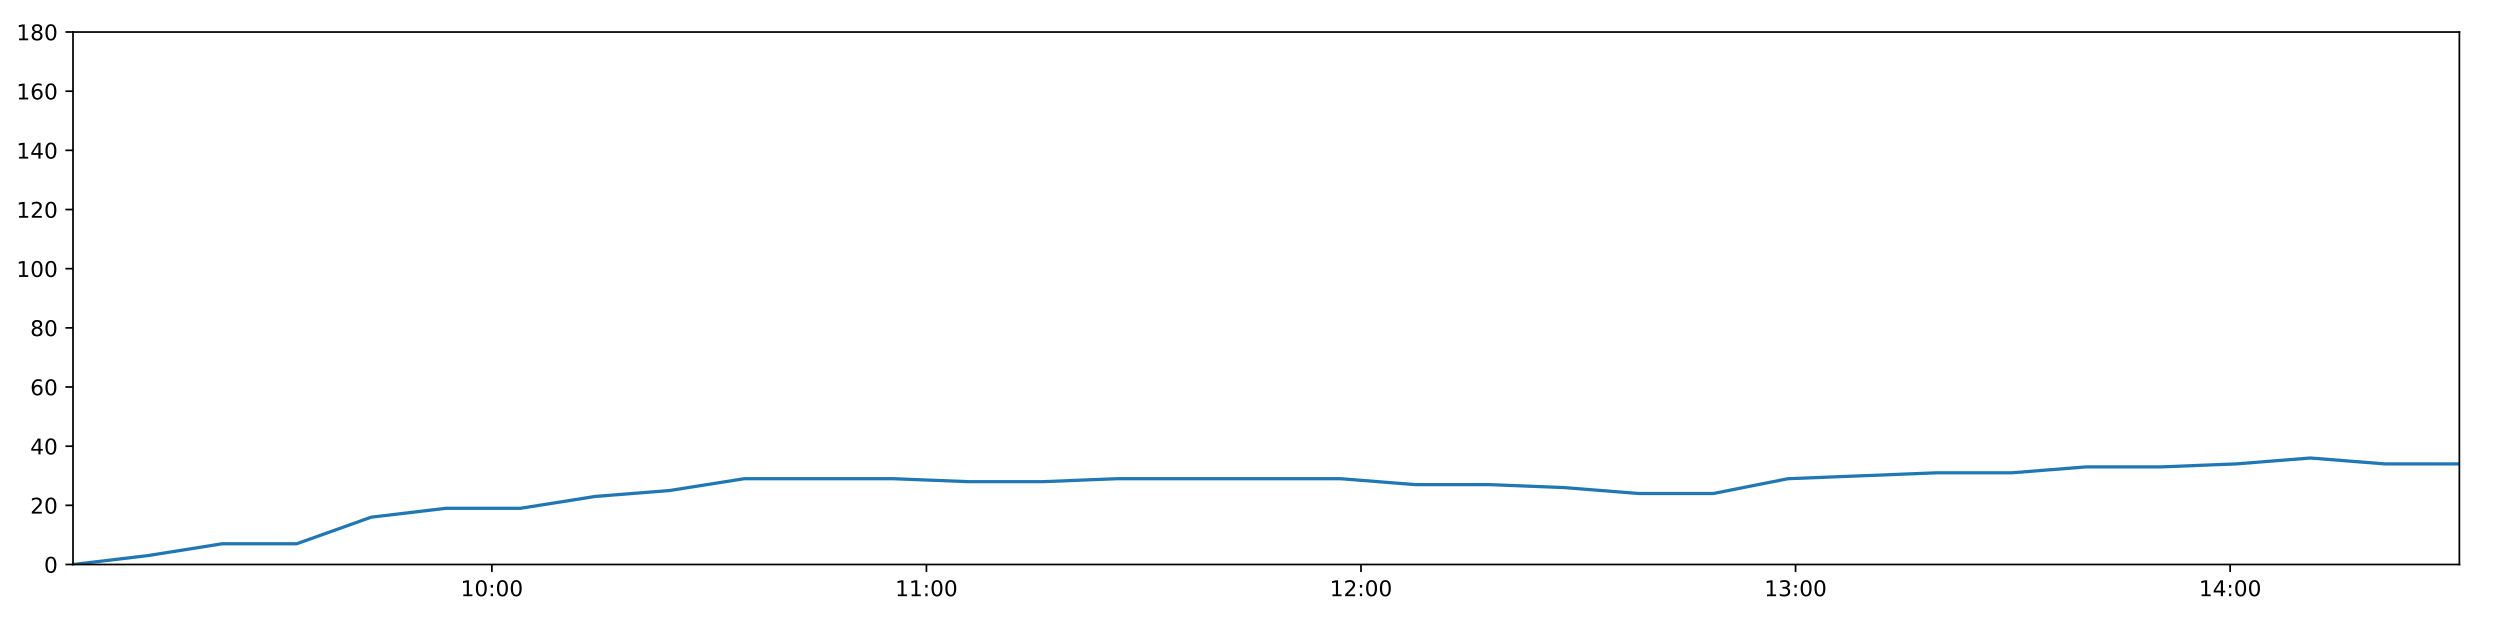
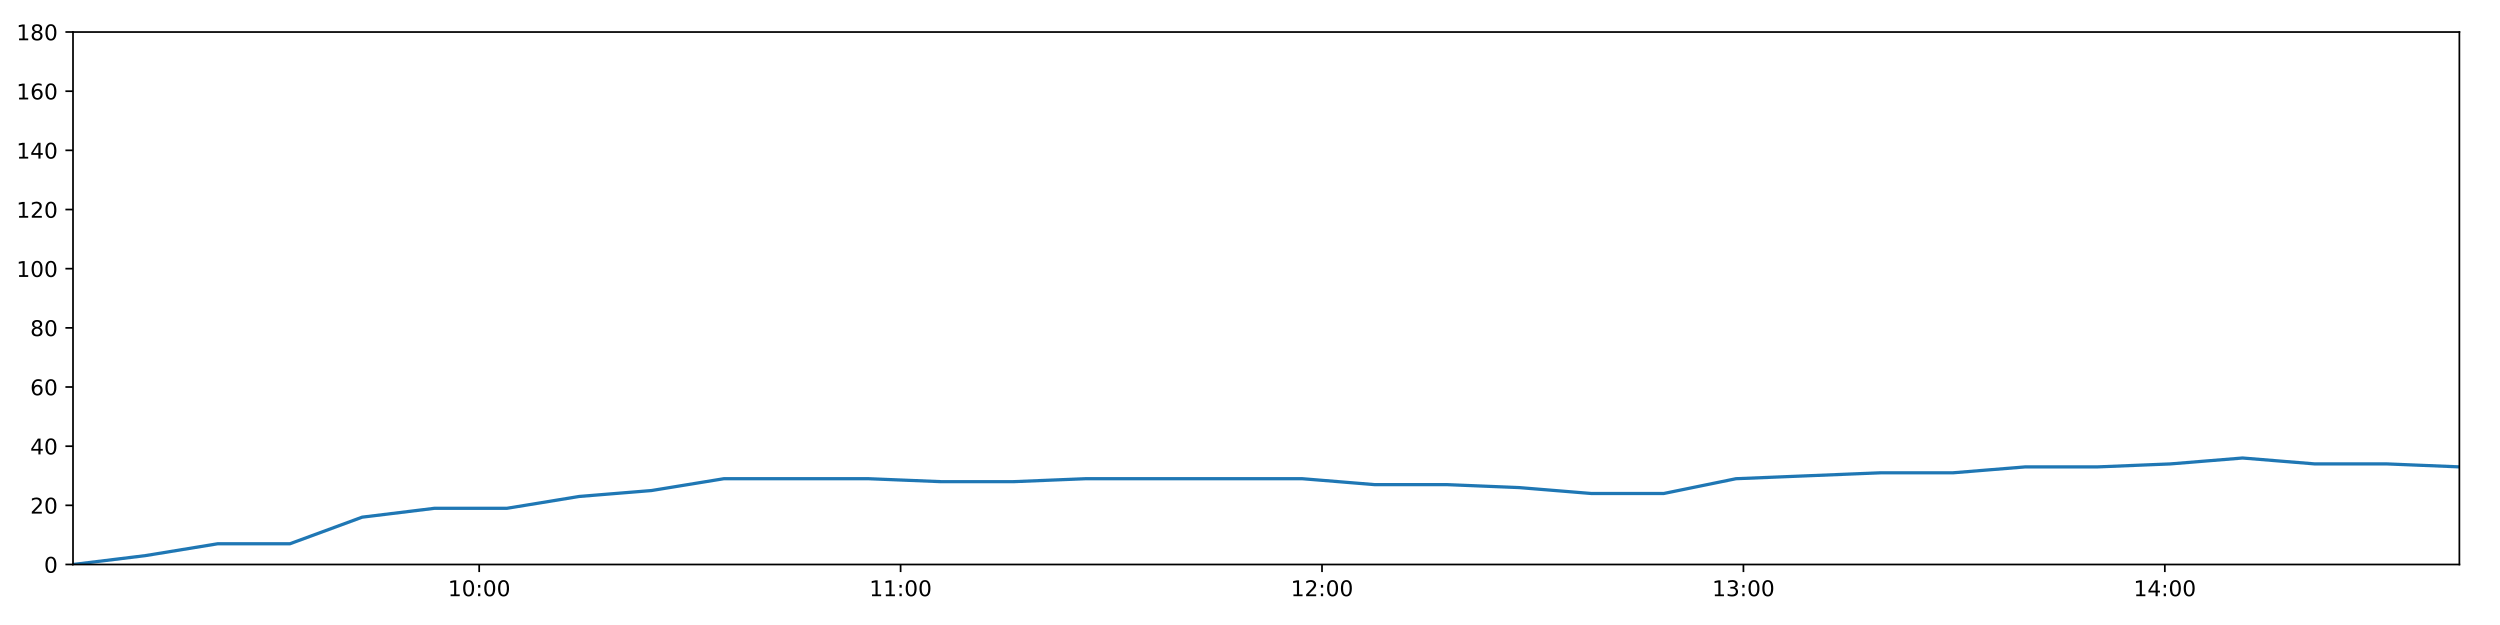
<svg xmlns="http://www.w3.org/2000/svg" xmlns:xlink="http://www.w3.org/1999/xlink" height="288pt" version="1.1" viewBox="0 0 1152 288" width="1152pt">
  <defs>
    <style type="text/css">
*{stroke-linecap:butt;stroke-linejoin:round;}
  </style>
  </defs>
  <g id="figure_1">
    <g id="patch_1">
      <path d="M 0 288  L 1152 288  L 1152 0  L 0 0  z " style="fill:#ffffff;" />
    </g>
    <g id="axes_1">
      <g id="patch_2">
        <path d="M 33.64 260.12  L 1133.28 260.12  L 1133.28 14.76  L 33.64 14.76  z " style="fill:#ffffff;" />
      </g>
      <g id="matplotlib.axis_1">
        <g id="xtick_1">
          <g id="line2d_1">
            <defs>
-               <path d="M 0 0  L 0 3.5  " id="m6b3ee2b676" style="stroke:#000000;stroke-width:0.8;" />
-             </defs>
-             <g>
-               <use style="stroke:#000000;stroke-width:0.8;" x="226.652" xlink:href="#m6b3ee2b676" y="260.12" />
+               <path d="M 0 0  L 0 3.5  " id="m7375220ed8" style="stroke:#000000;stroke-width:0.8;" />
+             </defs>
+             <g>
+               <use style="stroke:#000000;stroke-width:0.8;" x="220.81" xlink:href="#m7375220ed8" y="260.12" />
            </g>
          </g>
          <g id="text_1">
            <defs>
              <path d="M 12.406 8.297  L 28.516 8.297  L 28.516 63.922  L 10.984 60.406  L 10.984 69.391  L 28.422 72.906  L 38.281 72.906  L 38.281 8.297  L 54.391 8.297  L 54.391 0  L 12.406 0  z " id="DejaVuSans-49" />
              <path d="M 31.781 66.406  Q 24.172 66.406 20.328 58.906  Q 16.5 51.422 16.5 36.375  Q 16.5 21.391 20.328 13.891  Q 24.172 6.391 31.781 6.391  Q 39.453 6.391 43.281 13.891  Q 47.125 21.391 47.125 36.375  Q 47.125 51.422 43.281 58.906  Q 39.453 66.406 31.781 66.406  z M 31.781 74.219  Q 44.047 74.219 50.516 64.516  Q 56.984 54.828 56.984 36.375  Q 56.984 17.969 50.516 8.266  Q 44.047 -1.422 31.781 -1.422  Q 19.531 -1.422 13.062 8.266  Q 6.594 17.969 6.594 36.375  Q 6.594 54.828 13.062 64.516  Q 19.531 74.219 31.781 74.219  z " id="DejaVuSans-48" />
              <path d="M 11.719 12.406  L 22.016 12.406  L 22.016 0  L 11.719 0  z M 11.719 51.703  L 22.016 51.703  L 22.016 39.312  L 11.719 39.312  z " id="DejaVuSans-58" />
            </defs>
-             <g transform="translate(212.2431 274.7184)scale(0.1 -0.1)">
+             <g transform="translate(206.4006 274.7184)scale(0.1 -0.1)">
              <use xlink:href="#DejaVuSans-49" />
              <use x="63.623" xlink:href="#DejaVuSans-48" />
              <use x="127.246" xlink:href="#DejaVuSans-58" />
              <use x="160.938" xlink:href="#DejaVuSans-48" />
              <use x="224.561" xlink:href="#DejaVuSans-48" />
            </g>
          </g>
        </g>
        <g id="xtick_2">
          <g id="line2d_2">
            <g>
-               <use style="stroke:#000000;stroke-width:0.8;" x="426.901" xlink:href="#m6b3ee2b676" y="260.12" />
+               <use style="stroke:#000000;stroke-width:0.8;" x="414.997" xlink:href="#m7375220ed8" y="260.12" />
            </g>
          </g>
          <g id="text_2">
-             <g transform="translate(412.4912 274.7184)scale(0.1 -0.1)">
+             <g transform="translate(400.5872 274.7184)scale(0.1 -0.1)">
              <use xlink:href="#DejaVuSans-49" />
              <use x="63.623" xlink:href="#DejaVuSans-49" />
              <use x="127.246" xlink:href="#DejaVuSans-58" />
              <use x="160.938" xlink:href="#DejaVuSans-48" />
              <use x="224.561" xlink:href="#DejaVuSans-48" />
            </g>
          </g>
        </g>
        <g id="xtick_3">
          <g id="line2d_3">
            <g>
-               <use style="stroke:#000000;stroke-width:0.8;" x="627.149" xlink:href="#m6b3ee2b676" y="260.12" />
+               <use style="stroke:#000000;stroke-width:0.8;" x="609.183" xlink:href="#m7375220ed8" y="260.12" />
            </g>
          </g>
          <g id="text_3">
            <defs>
              <path d="M 19.188 8.297  L 53.609 8.297  L 53.609 0  L 7.328 0  L 7.328 8.297  Q 12.938 14.109 22.625 23.891  Q 32.328 33.688 34.812 36.531  Q 39.547 41.844 41.422 45.531  Q 43.312 49.219 43.312 52.781  Q 43.312 58.594 39.234 62.25  Q 35.156 65.922 28.609 65.922  Q 23.969 65.922 18.812 64.312  Q 13.672 62.703 7.812 59.422  L 7.812 69.391  Q 13.766 71.781 18.938 73  Q 24.125 74.219 28.422 74.219  Q 39.75 74.219 46.484 68.547  Q 53.219 62.891 53.219 53.422  Q 53.219 48.922 51.531 44.891  Q 49.859 40.875 45.406 35.406  Q 44.188 33.984 37.641 27.219  Q 31.109 20.453 19.188 8.297  z " id="DejaVuSans-50" />
            </defs>
-             <g transform="translate(612.7393 274.7184)scale(0.1 -0.1)">
+             <g transform="translate(594.7738 274.7184)scale(0.1 -0.1)">
              <use xlink:href="#DejaVuSans-49" />
              <use x="63.623" xlink:href="#DejaVuSans-50" />
              <use x="127.246" xlink:href="#DejaVuSans-58" />
              <use x="160.938" xlink:href="#DejaVuSans-48" />
              <use x="224.561" xlink:href="#DejaVuSans-48" />
            </g>
          </g>
        </g>
        <g id="xtick_4">
          <g id="line2d_4">
            <g>
-               <use style="stroke:#000000;stroke-width:0.8;" x="827.397" xlink:href="#m6b3ee2b676" y="260.12" />
+               <use style="stroke:#000000;stroke-width:0.8;" x="803.37" xlink:href="#m7375220ed8" y="260.12" />
            </g>
          </g>
          <g id="text_4">
            <defs>
              <path d="M 40.578 39.312  Q 47.656 37.797 51.625 33  Q 55.609 28.219 55.609 21.188  Q 55.609 10.406 48.188 4.484  Q 40.766 -1.422 27.094 -1.422  Q 22.516 -1.422 17.656 -0.516  Q 12.797 0.391 7.625 2.203  L 7.625 11.719  Q 11.719 9.328 16.594 8.109  Q 21.484 6.891 26.812 6.891  Q 36.078 6.891 40.938 10.547  Q 45.797 14.203 45.797 21.188  Q 45.797 27.641 41.281 31.266  Q 36.766 34.906 28.719 34.906  L 20.219 34.906  L 20.219 43.016  L 29.109 43.016  Q 36.375 43.016 40.234 45.922  Q 44.094 48.828 44.094 54.297  Q 44.094 59.906 40.109 62.906  Q 36.141 65.922 28.719 65.922  Q 24.656 65.922 20.016 65.031  Q 15.375 64.156 9.812 62.312  L 9.812 71.094  Q 15.438 72.656 20.344 73.438  Q 25.25 74.219 29.594 74.219  Q 40.828 74.219 47.359 69.109  Q 53.906 64.016 53.906 55.328  Q 53.906 49.266 50.438 45.094  Q 46.969 40.922 40.578 39.312  z " id="DejaVuSans-51" />
            </defs>
-             <g transform="translate(812.9875 274.7184)scale(0.1 -0.1)">
+             <g transform="translate(788.9604 274.7184)scale(0.1 -0.1)">
              <use xlink:href="#DejaVuSans-49" />
              <use x="63.623" xlink:href="#DejaVuSans-51" />
              <use x="127.246" xlink:href="#DejaVuSans-58" />
              <use x="160.938" xlink:href="#DejaVuSans-48" />
              <use x="224.561" xlink:href="#DejaVuSans-48" />
            </g>
          </g>
        </g>
        <g id="xtick_5">
          <g id="line2d_5">
            <g>
-               <use style="stroke:#000000;stroke-width:0.8;" x="1027.645" xlink:href="#m6b3ee2b676" y="260.12" />
+               <use style="stroke:#000000;stroke-width:0.8;" x="997.556" xlink:href="#m7375220ed8" y="260.12" />
            </g>
          </g>
          <g id="text_5">
            <defs>
              <path d="M 37.797 64.312  L 12.891 25.391  L 37.797 25.391  z M 35.203 72.906  L 47.609 72.906  L 47.609 25.391  L 58.016 25.391  L 58.016 17.188  L 47.609 17.188  L 47.609 0  L 37.797 0  L 37.797 17.188  L 4.891 17.188  L 4.891 26.703  z " id="DejaVuSans-52" />
            </defs>
-             <g transform="translate(1013.236 274.7184)scale(0.1 -0.1)">
+             <g transform="translate(983.147 274.7184)scale(0.1 -0.1)">
              <use xlink:href="#DejaVuSans-49" />
              <use x="63.623" xlink:href="#DejaVuSans-52" />
              <use x="127.246" xlink:href="#DejaVuSans-58" />
              <use x="160.938" xlink:href="#DejaVuSans-48" />
              <use x="224.561" xlink:href="#DejaVuSans-48" />
            </g>
          </g>
        </g>
      </g>
      <g id="matplotlib.axis_2">
        <g id="ytick_1">
          <g id="line2d_6">
            <defs>
-               <path d="M 0 0  L -3.5 0  " id="mc041b41a58" style="stroke:#000000;stroke-width:0.8;" />
-             </defs>
-             <g>
-               <use style="stroke:#000000;stroke-width:0.8;" x="33.64" xlink:href="#mc041b41a58" y="260.12" />
+               <path d="M 0 0  L -3.5 0  " id="m8629db3cbb" style="stroke:#000000;stroke-width:0.8;" />
+             </defs>
+             <g>
+               <use style="stroke:#000000;stroke-width:0.8;" x="33.64" xlink:href="#m8629db3cbb" y="260.12" />
            </g>
          </g>
          <g id="text_6">
            <g transform="translate(20.2775 263.9192)scale(0.1 -0.1)">
              <use xlink:href="#DejaVuSans-48" />
            </g>
          </g>
        </g>
        <g id="ytick_2">
          <g id="line2d_7">
            <g>
-               <use style="stroke:#000000;stroke-width:0.8;" x="33.64" xlink:href="#mc041b41a58" y="232.858" />
+               <use style="stroke:#000000;stroke-width:0.8;" x="33.64" xlink:href="#m8629db3cbb" y="232.858" />
            </g>
          </g>
          <g id="text_7">
            <g transform="translate(13.915 236.657)scale(0.1 -0.1)">
              <use xlink:href="#DejaVuSans-50" />
              <use x="63.623" xlink:href="#DejaVuSans-48" />
            </g>
          </g>
        </g>
        <g id="ytick_3">
          <g id="line2d_8">
            <g>
-               <use style="stroke:#000000;stroke-width:0.8;" x="33.64" xlink:href="#mc041b41a58" y="205.596" />
+               <use style="stroke:#000000;stroke-width:0.8;" x="33.64" xlink:href="#m8629db3cbb" y="205.596" />
            </g>
          </g>
          <g id="text_8">
            <g transform="translate(13.915 209.3948)scale(0.1 -0.1)">
              <use xlink:href="#DejaVuSans-52" />
              <use x="63.623" xlink:href="#DejaVuSans-48" />
            </g>
          </g>
        </g>
        <g id="ytick_4">
          <g id="line2d_9">
            <g>
-               <use style="stroke:#000000;stroke-width:0.8;" x="33.64" xlink:href="#mc041b41a58" y="178.333" />
+               <use style="stroke:#000000;stroke-width:0.8;" x="33.64" xlink:href="#m8629db3cbb" y="178.333" />
            </g>
          </g>
          <g id="text_9">
            <defs>
              <path d="M 33.016 40.375  Q 26.375 40.375 22.484 35.828  Q 18.609 31.297 18.609 23.391  Q 18.609 15.531 22.484 10.953  Q 26.375 6.391 33.016 6.391  Q 39.656 6.391 43.531 10.953  Q 47.406 15.531 47.406 23.391  Q 47.406 31.297 43.531 35.828  Q 39.656 40.375 33.016 40.375  z M 52.594 71.297  L 52.594 62.312  Q 48.875 64.062 45.094 64.984  Q 41.312 65.922 37.594 65.922  Q 27.828 65.922 22.672 59.328  Q 17.531 52.734 16.797 39.406  Q 19.672 43.656 24.016 45.922  Q 28.375 48.188 33.594 48.188  Q 44.578 48.188 50.953 41.516  Q 57.328 34.859 57.328 23.391  Q 57.328 12.156 50.688 5.359  Q 44.047 -1.422 33.016 -1.422  Q 20.359 -1.422 13.672 8.266  Q 6.984 17.969 6.984 36.375  Q 6.984 53.656 15.188 63.938  Q 23.391 74.219 37.203 74.219  Q 40.922 74.219 44.703 73.484  Q 48.484 72.75 52.594 71.297  z " id="DejaVuSans-54" />
            </defs>
            <g transform="translate(13.915 182.1326)scale(0.1 -0.1)">
              <use xlink:href="#DejaVuSans-54" />
              <use x="63.623" xlink:href="#DejaVuSans-48" />
            </g>
          </g>
        </g>
        <g id="ytick_5">
          <g id="line2d_10">
            <g>
-               <use style="stroke:#000000;stroke-width:0.8;" x="33.64" xlink:href="#mc041b41a58" y="151.071" />
+               <use style="stroke:#000000;stroke-width:0.8;" x="33.64" xlink:href="#m8629db3cbb" y="151.071" />
            </g>
          </g>
          <g id="text_10">
            <defs>
              <path d="M 31.781 34.625  Q 24.75 34.625 20.719 30.859  Q 16.703 27.094 16.703 20.516  Q 16.703 13.922 20.719 10.156  Q 24.75 6.391 31.781 6.391  Q 38.812 6.391 42.859 10.172  Q 46.922 13.969 46.922 20.516  Q 46.922 27.094 42.891 30.859  Q 38.875 34.625 31.781 34.625  z M 21.922 38.812  Q 15.578 40.375 12.031 44.719  Q 8.5 49.078 8.5 55.328  Q 8.5 64.062 14.719 69.141  Q 20.953 74.219 31.781 74.219  Q 42.672 74.219 48.875 69.141  Q 55.078 64.062 55.078 55.328  Q 55.078 49.078 51.531 44.719  Q 48 40.375 41.703 38.812  Q 48.828 37.156 52.797 32.312  Q 56.781 27.484 56.781 20.516  Q 56.781 9.906 50.312 4.234  Q 43.844 -1.422 31.781 -1.422  Q 19.734 -1.422 13.25 4.234  Q 6.781 9.906 6.781 20.516  Q 6.781 27.484 10.781 32.312  Q 14.797 37.156 21.922 38.812  z M 18.312 54.391  Q 18.312 48.734 21.844 45.562  Q 25.391 42.391 31.781 42.391  Q 38.141 42.391 41.719 45.562  Q 45.312 48.734 45.312 54.391  Q 45.312 60.062 41.719 63.234  Q 38.141 66.406 31.781 66.406  Q 25.391 66.406 21.844 63.234  Q 18.312 60.062 18.312 54.391  z " id="DejaVuSans-56" />
            </defs>
            <g transform="translate(13.915 154.8703)scale(0.1 -0.1)">
              <use xlink:href="#DejaVuSans-56" />
              <use x="63.623" xlink:href="#DejaVuSans-48" />
            </g>
          </g>
        </g>
        <g id="ytick_6">
          <g id="line2d_11">
            <g>
-               <use style="stroke:#000000;stroke-width:0.8;" x="33.64" xlink:href="#mc041b41a58" y="123.809" />
+               <use style="stroke:#000000;stroke-width:0.8;" x="33.64" xlink:href="#m8629db3cbb" y="123.809" />
            </g>
          </g>
          <g id="text_11">
            <g transform="translate(7.5525 127.6081)scale(0.1 -0.1)">
              <use xlink:href="#DejaVuSans-49" />
              <use x="63.623" xlink:href="#DejaVuSans-48" />
              <use x="127.246" xlink:href="#DejaVuSans-48" />
            </g>
          </g>
        </g>
        <g id="ytick_7">
          <g id="line2d_12">
            <g>
-               <use style="stroke:#000000;stroke-width:0.8;" x="33.64" xlink:href="#mc041b41a58" y="96.547" />
+               <use style="stroke:#000000;stroke-width:0.8;" x="33.64" xlink:href="#m8629db3cbb" y="96.547" />
            </g>
          </g>
          <g id="text_12">
            <g transform="translate(7.5525 100.3459)scale(0.1 -0.1)">
              <use xlink:href="#DejaVuSans-49" />
              <use x="63.623" xlink:href="#DejaVuSans-50" />
              <use x="127.246" xlink:href="#DejaVuSans-48" />
            </g>
          </g>
        </g>
        <g id="ytick_8">
          <g id="line2d_13">
            <g>
-               <use style="stroke:#000000;stroke-width:0.8;" x="33.64" xlink:href="#mc041b41a58" y="69.284" />
+               <use style="stroke:#000000;stroke-width:0.8;" x="33.64" xlink:href="#m8629db3cbb" y="69.284" />
            </g>
          </g>
          <g id="text_13">
            <g transform="translate(7.5525 73.08366)scale(0.1 -0.1)">
              <use xlink:href="#DejaVuSans-49" />
              <use x="63.623" xlink:href="#DejaVuSans-52" />
              <use x="127.246" xlink:href="#DejaVuSans-48" />
            </g>
          </g>
        </g>
        <g id="ytick_9">
          <g id="line2d_14">
            <g>
-               <use style="stroke:#000000;stroke-width:0.8;" x="33.64" xlink:href="#mc041b41a58" y="42.022" />
+               <use style="stroke:#000000;stroke-width:0.8;" x="33.64" xlink:href="#m8629db3cbb" y="42.022" />
            </g>
          </g>
          <g id="text_14">
            <g transform="translate(7.5525 45.82144)scale(0.1 -0.1)">
              <use xlink:href="#DejaVuSans-49" />
              <use x="63.623" xlink:href="#DejaVuSans-54" />
              <use x="127.246" xlink:href="#DejaVuSans-48" />
            </g>
          </g>
        </g>
        <g id="ytick_10">
          <g id="line2d_15">
            <g>
-               <use style="stroke:#000000;stroke-width:0.8;" x="33.64" xlink:href="#mc041b41a58" y="14.76" />
+               <use style="stroke:#000000;stroke-width:0.8;" x="33.64" xlink:href="#m8629db3cbb" y="14.76" />
            </g>
          </g>
          <g id="text_15">
            <g transform="translate(7.5525 18.55922)scale(0.1 -0.1)">
              <use xlink:href="#DejaVuSans-49" />
              <use x="63.623" xlink:href="#DejaVuSans-56" />
              <use x="127.246" xlink:href="#DejaVuSans-48" />
            </g>
          </g>
        </g>
      </g>
      <g id="line2d_16">
-         <path clip-path="url(#p08acecd504)" d="M 33.64 260.12  L 67.99 256.031  L 102.332 250.578  L 136.673 250.578  L 171.048 238.31  L 205.427 234.221  L 239.844 234.221  L 274.18 228.768  L 308.524 226.042  L 342.91 220.59  L 377.291 220.59  L 411.709 220.59  L 446.111 221.953  L 480.423 221.953  L 514.747 220.59  L 549.091 220.59  L 583.478 220.59  L 617.785 220.59  L 652.107 223.316  L 686.451 223.316  L 720.806 224.679  L 755.138 227.405  L 789.524 227.405  L 823.863 220.59  L 858.194 219.227  L 892.589 217.864  L 926.968 217.864  L 961.419 215.137  L 995.853 215.137  L 1030.246 213.774  L 1064.564 211.048  L 1098.938 213.774  L 1133.28 213.774  " style="fill:none;stroke:#1f77b4;stroke-linecap:square;stroke-width:1.5;" />
+         <path clip-path="url(#p14f4af4df9)" d="M 33.64 260.12  L 66.95 256.031  L 100.253 250.578  L 133.555 250.578  L 166.889 238.31  L 200.227 234.221  L 233.603 234.221  L 266.898 228.768  L 300.203 226.042  L 333.549 220.59  L 366.889 220.59  L 400.265 220.59  L 433.626 221.953  L 466.898 221.953  L 500.184 220.59  L 533.488 220.59  L 566.835 220.59  L 600.103 220.59  L 633.386 223.316  L 666.691 223.316  L 700.006 224.679  L 733.298 227.405  L 766.644 227.405  L 799.942 220.59  L 833.235 219.227  L 866.589 217.864  L 899.927 217.864  L 933.335 215.137  L 966.726 215.137  L 1000.078 213.774  L 1033.358 211.048  L 1066.691 213.774  L 1099.994 213.774  L 1133.28 215.137  " style="fill:none;stroke:#1f77b4;stroke-linecap:square;stroke-width:1.5;" />
      </g>
      <g id="patch_3">
        <path d="M 33.64 260.12  L 33.64 14.76  " style="fill:none;stroke:#000000;stroke-linecap:square;stroke-linejoin:miter;stroke-width:0.8;" />
      </g>
      <g id="patch_4">
        <path d="M 1133.28 260.12  L 1133.28 14.76  " style="fill:none;stroke:#000000;stroke-linecap:square;stroke-linejoin:miter;stroke-width:0.8;" />
      </g>
      <g id="patch_5">
        <path d="M 33.64 260.12  L 1133.28 260.12  " style="fill:none;stroke:#000000;stroke-linecap:square;stroke-linejoin:miter;stroke-width:0.8;" />
      </g>
      <g id="patch_6">
        <path d="M 33.64 14.76  L 1133.28 14.76  " style="fill:none;stroke:#000000;stroke-linecap:square;stroke-linejoin:miter;stroke-width:0.8;" />
      </g>
    </g>
  </g>
  <defs>
-     <clipPath id="p08acecd504">
+     <clipPath id="p14f4af4df9">
      <rect height="245.36" width="1099.64" x="33.64" y="14.76" />
    </clipPath>
  </defs>
</svg>
